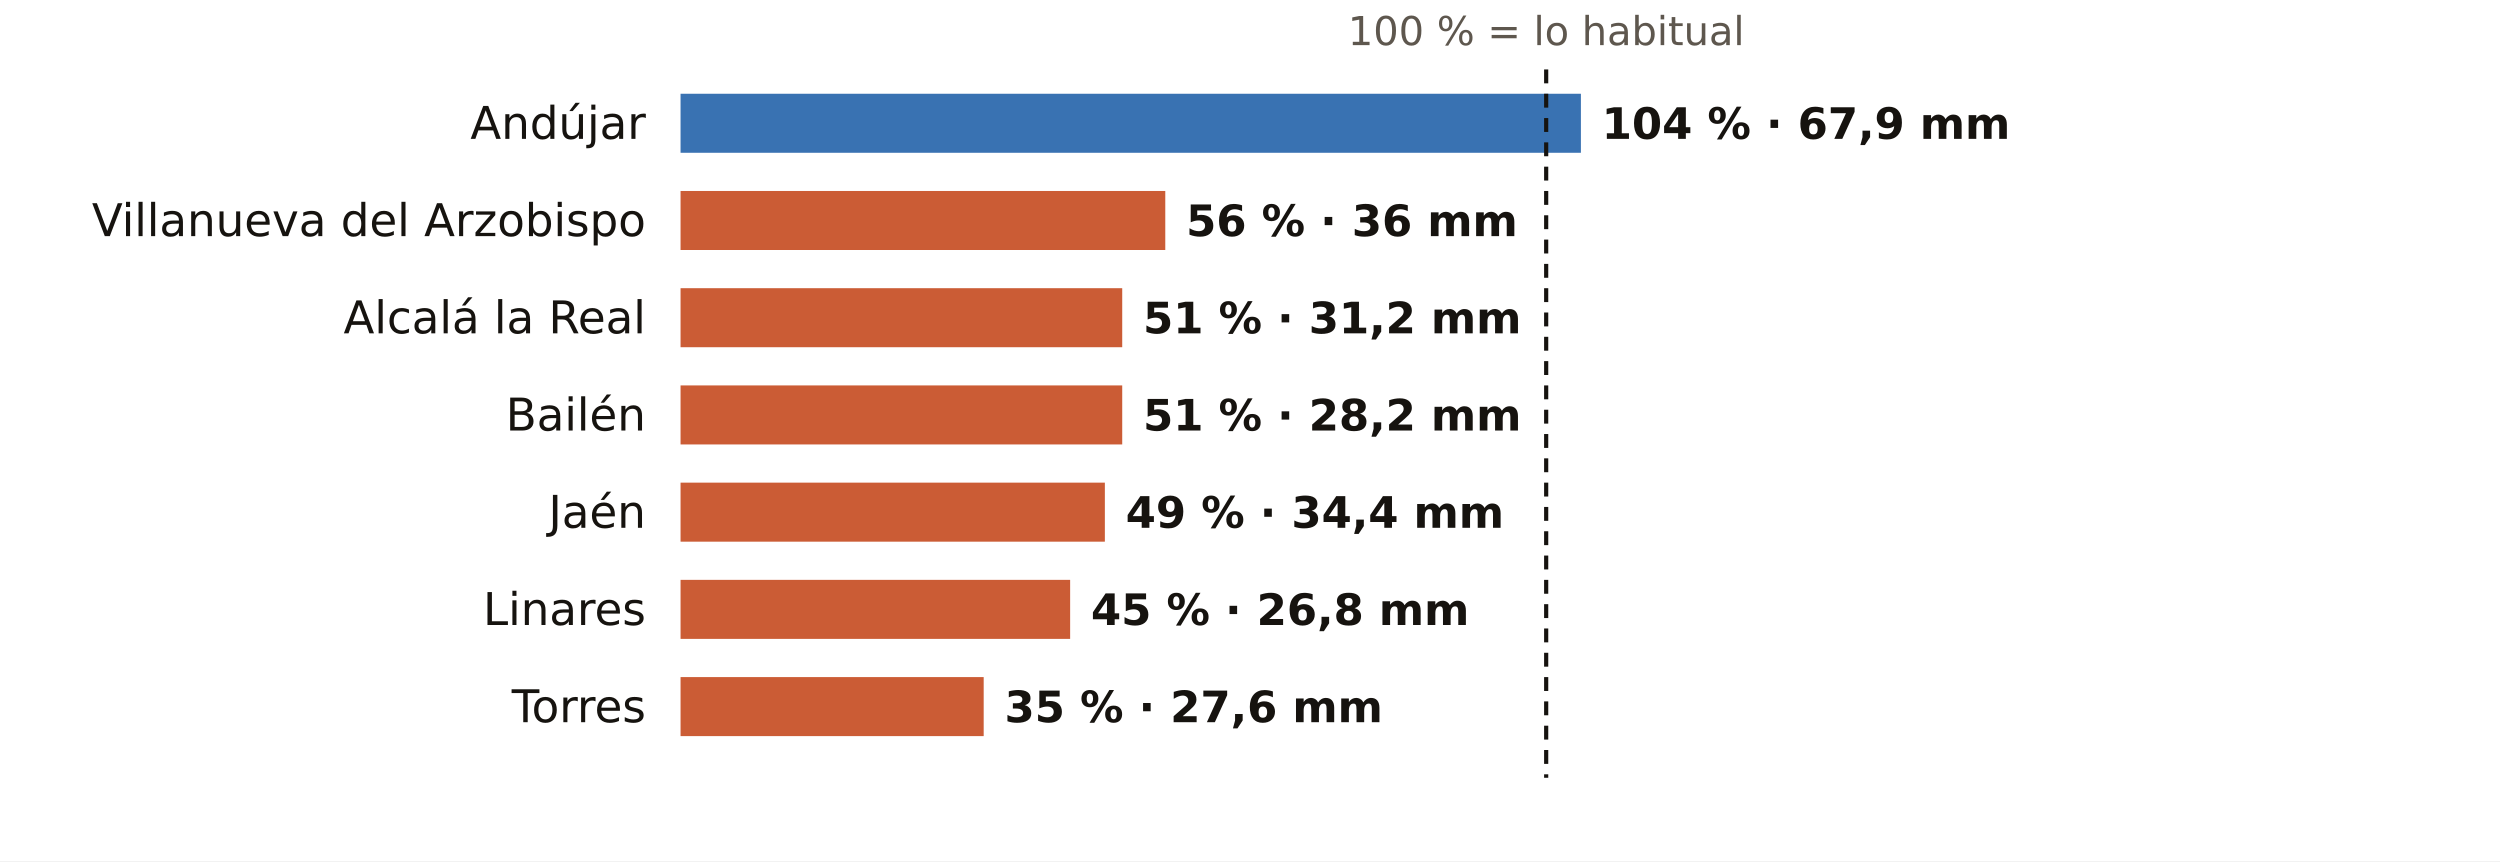
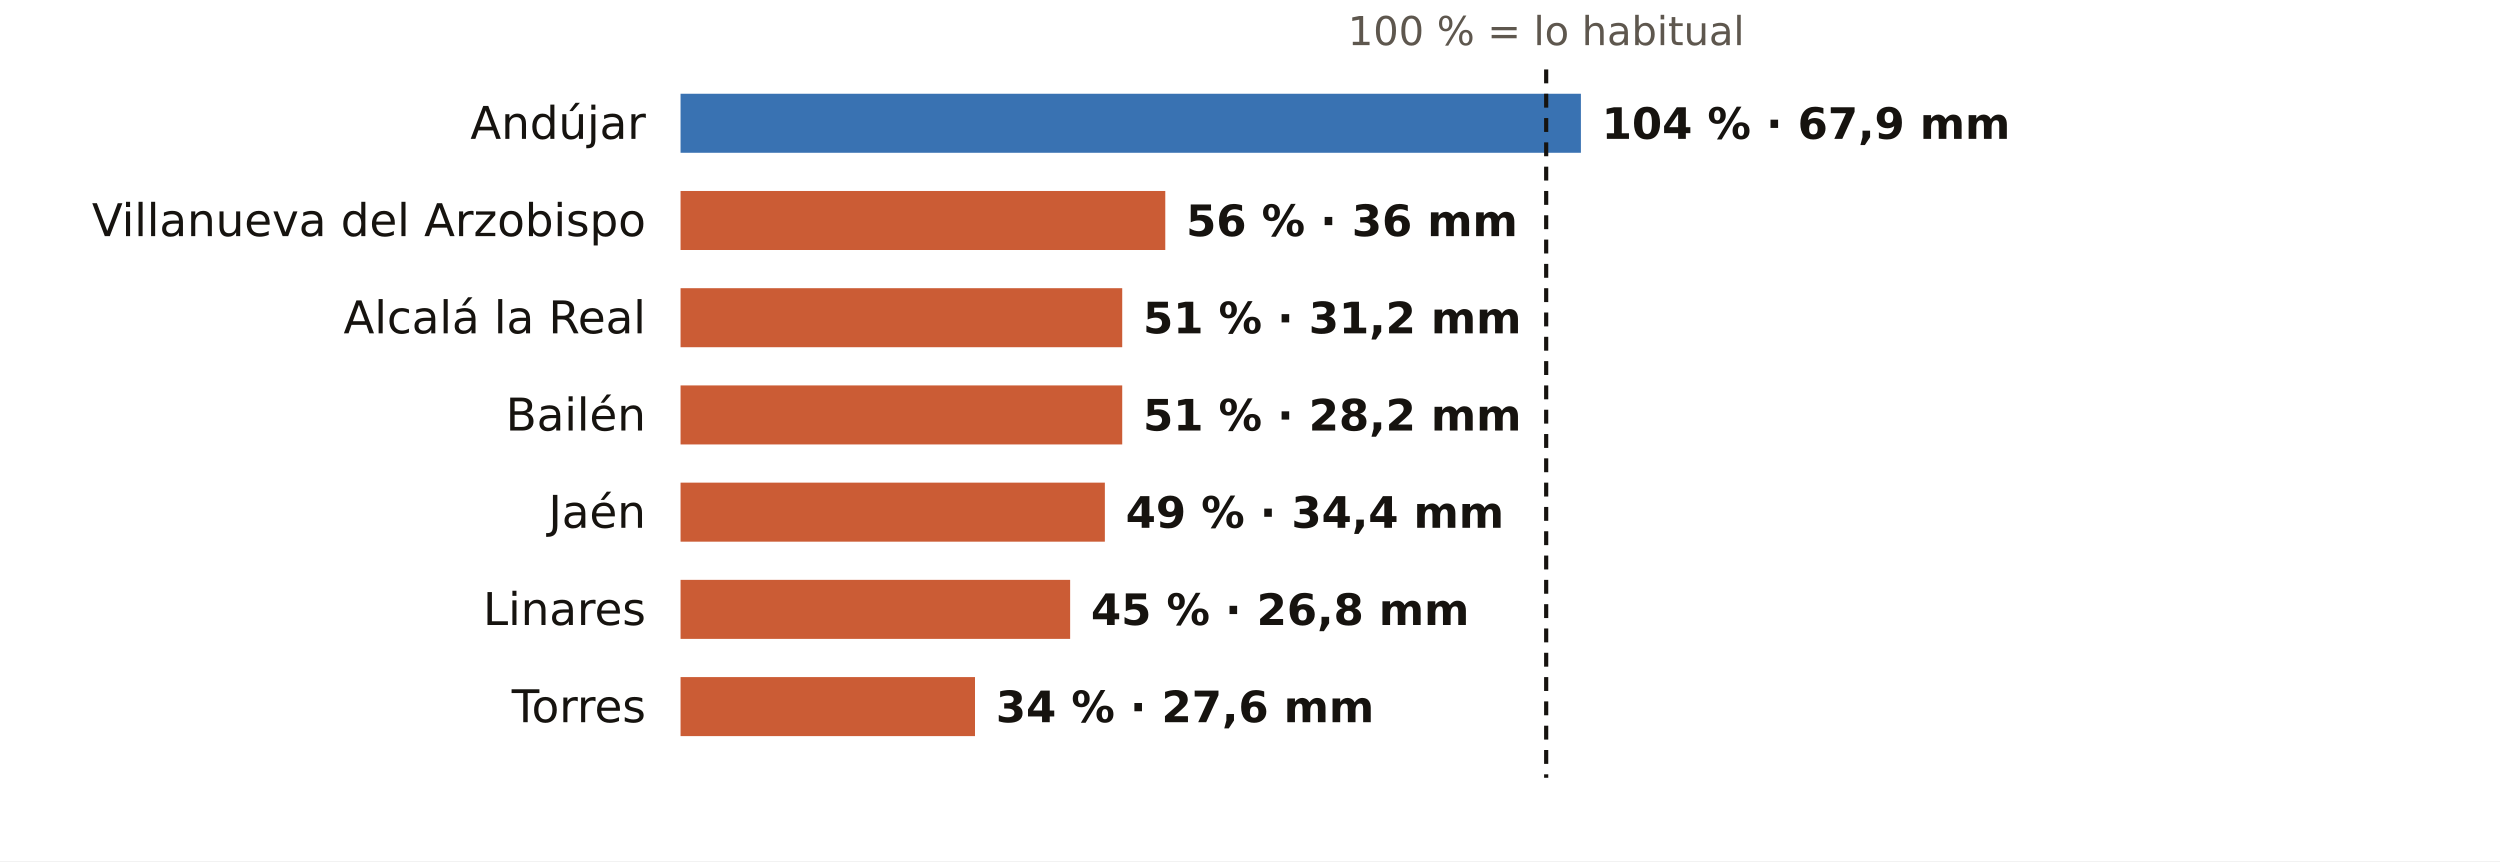
<svg xmlns="http://www.w3.org/2000/svg" viewBox="0 0 720 248" width="720" height="248" role="img" aria-label="El otoño en los pluviómetros de AEMET de Jaén: % de lo habitual">
  <rect width="720" height="248" fill="#FFFFFF" />
  <text x="445.3" y="13.0" font-size="11.5" fill="#5E574E" text-anchor="middle" font-weight="400" font-family="Public Sans, DejaVu Sans, Arial, sans-serif">100 % = lo habitual</text>
  <text x="186.0" y="40.0" font-size="13" fill="#16130F" text-anchor="end" font-weight="500" font-family="Public Sans, DejaVu Sans, Arial, sans-serif">Andújar</text>
  <rect x="196" y="27" width="259.3" height="17" fill="#1F5FA8" opacity="0.88" />
  <text x="461.3" y="40.0" font-size="12.5" fill="#16130F" text-anchor="start" font-weight="600" font-family="Public Sans, DejaVu Sans, Arial, sans-serif">104 % · 67,9 mm</text>
  <text x="186.0" y="68.0" font-size="13" fill="#16130F" text-anchor="end" font-weight="500" font-family="Public Sans, DejaVu Sans, Arial, sans-serif">Villanueva del Arzobispo</text>
  <rect x="196" y="55" width="139.6" height="17" fill="#C4461A" opacity="0.88" />
  <text x="341.6" y="68.0" font-size="12.5" fill="#16130F" text-anchor="start" font-weight="600" font-family="Public Sans, DejaVu Sans, Arial, sans-serif">56 % · 36 mm</text>
  <text x="186.0" y="96.0" font-size="13" fill="#16130F" text-anchor="end" font-weight="500" font-family="Public Sans, DejaVu Sans, Arial, sans-serif">Alcalá la Real</text>
  <rect x="196" y="83" width="127.2" height="17" fill="#C4461A" opacity="0.88" />
  <text x="329.2" y="96.0" font-size="12.5" fill="#16130F" text-anchor="start" font-weight="600" font-family="Public Sans, DejaVu Sans, Arial, sans-serif">51 % · 31,2 mm</text>
  <text x="186.0" y="124.0" font-size="13" fill="#16130F" text-anchor="end" font-weight="500" font-family="Public Sans, DejaVu Sans, Arial, sans-serif">Bailén</text>
  <rect x="196" y="111" width="127.2" height="17" fill="#C4461A" opacity="0.88" />
  <text x="329.2" y="124.0" font-size="12.5" fill="#16130F" text-anchor="start" font-weight="600" font-family="Public Sans, DejaVu Sans, Arial, sans-serif">51 % · 28,2 mm</text>
  <text x="186.0" y="152.0" font-size="13" fill="#16130F" text-anchor="end" font-weight="500" font-family="Public Sans, DejaVu Sans, Arial, sans-serif">Jaén</text>
  <rect x="196" y="139" width="122.2" height="17" fill="#C4461A" opacity="0.88" />
  <text x="324.2" y="152.0" font-size="12.5" fill="#16130F" text-anchor="start" font-weight="600" font-family="Public Sans, DejaVu Sans, Arial, sans-serif">49 % · 34,4 mm</text>
  <text x="186.0" y="180.0" font-size="13" fill="#16130F" text-anchor="end" font-weight="500" font-family="Public Sans, DejaVu Sans, Arial, sans-serif">Linares</text>
  <rect x="196" y="167" width="112.2" height="17" fill="#C4461A" opacity="0.88" />
  <text x="314.2" y="180.0" font-size="12.5" fill="#16130F" text-anchor="start" font-weight="600" font-family="Public Sans, DejaVu Sans, Arial, sans-serif">45 % · 26,8 mm</text>
  <text x="186.0" y="208.0" font-size="13" fill="#16130F" text-anchor="end" font-weight="500" font-family="Public Sans, DejaVu Sans, Arial, sans-serif">Torres</text>
-   <rect x="196" y="195" width="87.3" height="17" fill="#C4461A" opacity="0.88" />
-   <text x="289.3" y="208.0" font-size="12.5" fill="#16130F" text-anchor="start" font-weight="600" font-family="Public Sans, DejaVu Sans, Arial, sans-serif">35 % · 27,6 mm</text>
+   <rect x="196" y="195" width="84.8" height="17" fill="#C4461A" opacity="0.88" />
+   <text x="286.8" y="208.0" font-size="12.5" fill="#16130F" text-anchor="start" font-weight="600" font-family="Public Sans, DejaVu Sans, Arial, sans-serif">34 % · 27,6 mm</text>
  <line x1="445.3" x2="445.3" y1="20" y2="224" stroke="#16130F" stroke-width="1.2" stroke-dasharray="4 3" />
</svg>
